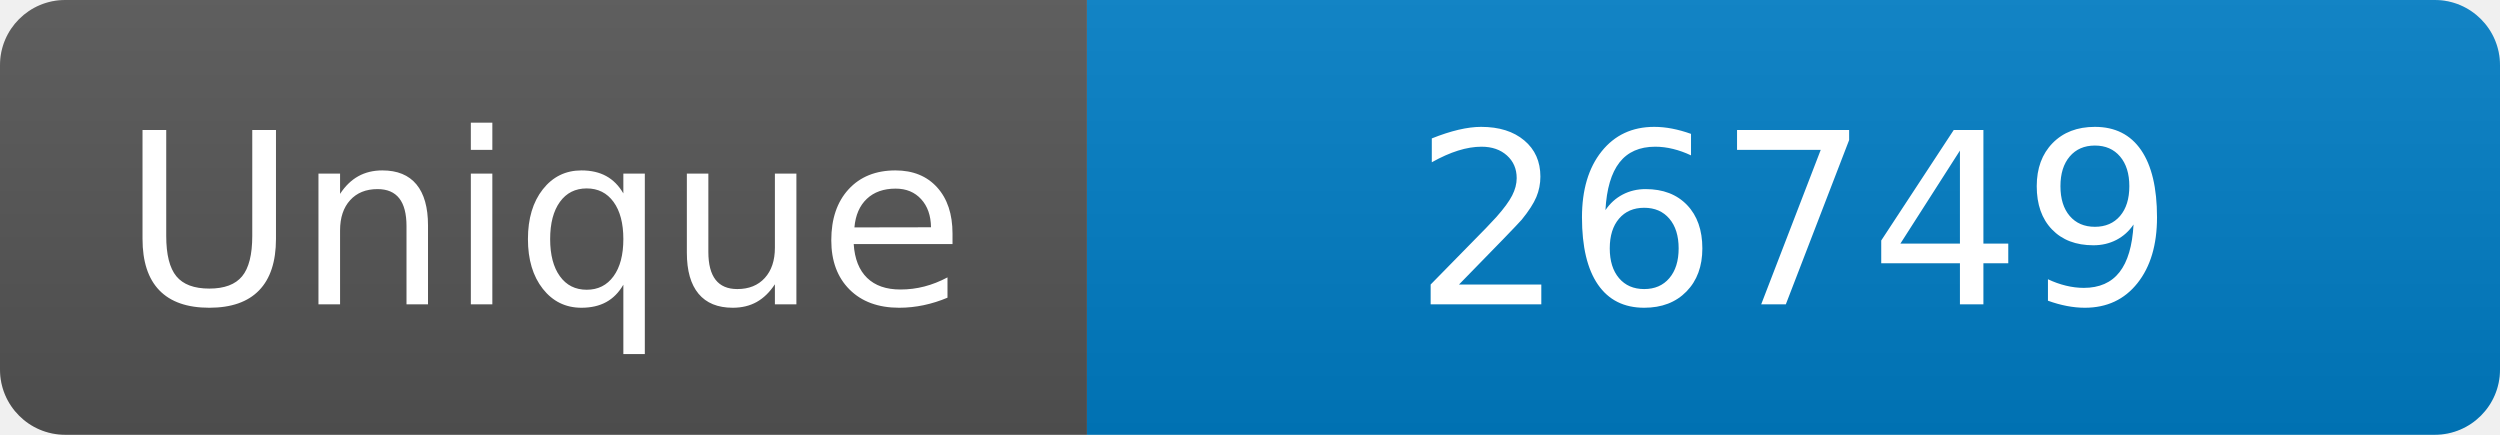
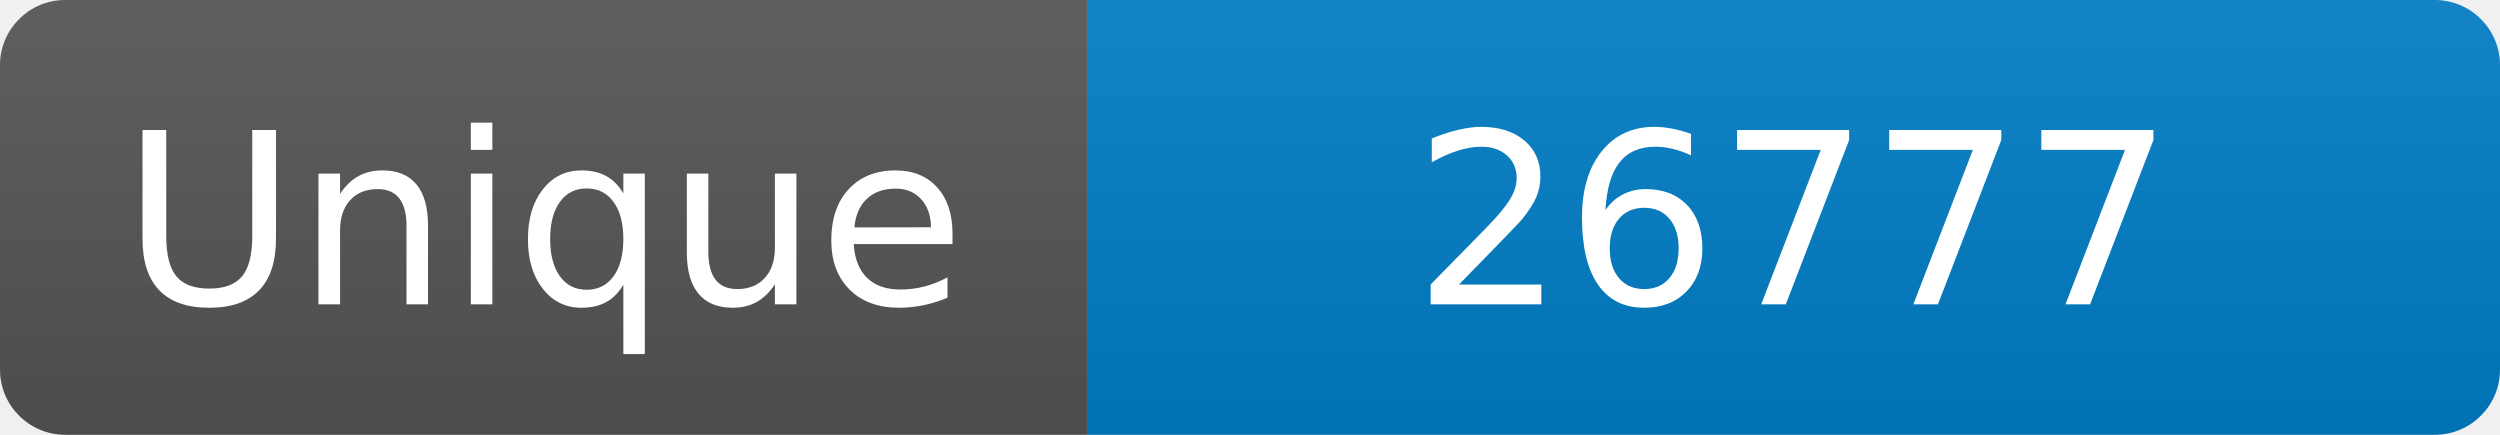
<svg xmlns="http://www.w3.org/2000/svg" width="115" height="20" role="img" aria-label="Maintained?: yes">
  <linearGradient id="s" x2="0" y2="100%">
    <stop offset="0" stop-color="#bbb" stop-opacity=".1" />
    <stop offset="1" stop-opacity=".1" />
  </linearGradient>
  <clipPath id="r">
    <rect width="115" height="20" rx="3" fill="#fff" />
  </clipPath>
  <g clip-path="url(#r)">
    <rect width="50" height="20" fill="#555" />
    <rect x="50" width="160" height="20" fill="#007ec6" />
    <rect width="115" height="20" fill="url(#s)" />
  </g>
  <g fill="#fff" text-anchor="middle" font-family="Verdana,Geneva,DejaVu Sans,sans-serif" font-size="110">
    <text x="250" y="140" transform="scale(.1)" fill="#fff">Unique</text>
-     <text x="825" y="140" transform="scale(.1)" fill="#fff">26749</text>
+     <text x="825" y="140" transform="scale(.1)" fill="#fff">26777</text>
  </g>
</svg>
